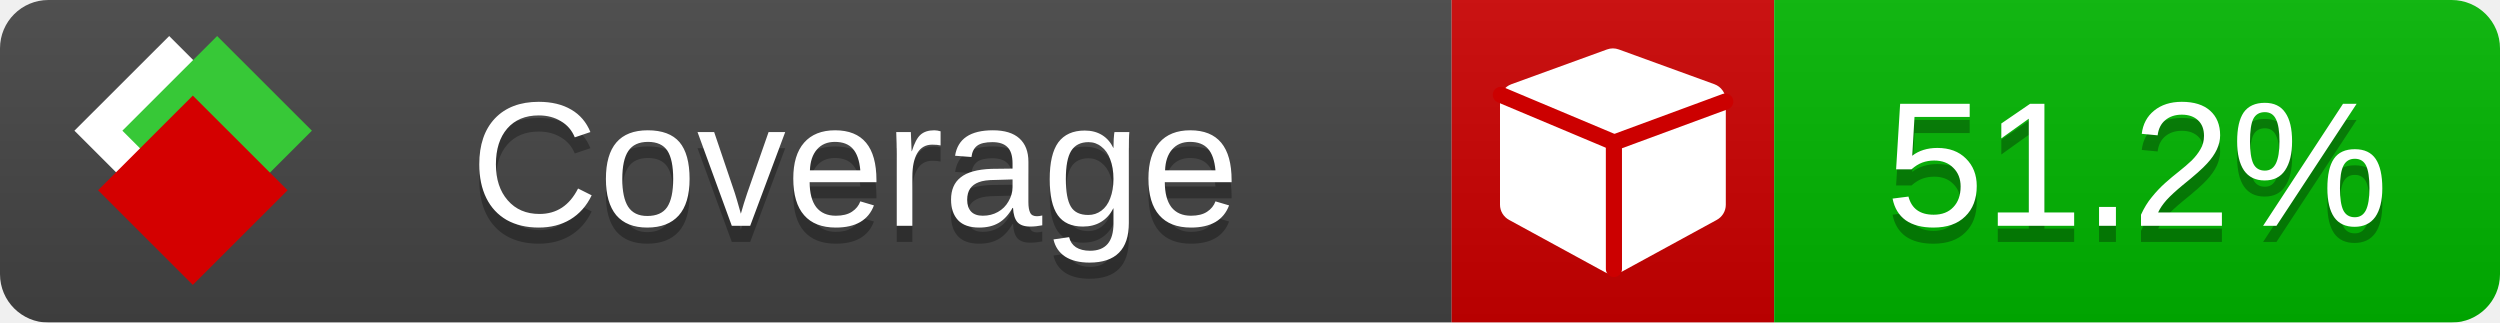
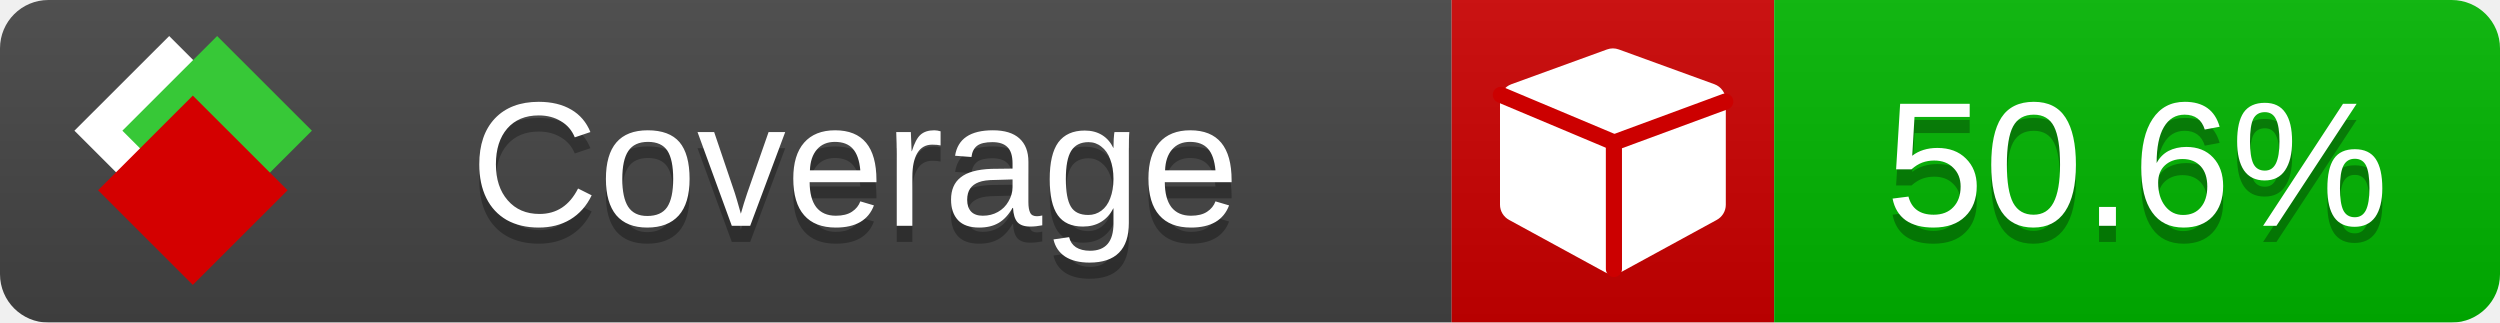
<svg xmlns="http://www.w3.org/2000/svg" xmlns:xlink="http://www.w3.org/1999/xlink" width="155" height="20">
  <style type="text/css">
          
            @keyframes fade1 {
                0% { visibility: visible; opacity: 1; }
               23% { visibility: visible; opacity: 1; }
               25% { visibility: hidden; opacity: 0; }
               48% { visibility: hidden; opacity: 0; }
               50% { visibility: hidden; opacity: 0; }
               73% { visibility: hidden; opacity: 0; }
               75% { visibility: hidden; opacity: 0; }
               98% { visibility: hidden; opacity: 0; }
              100% { visibility: visible; opacity: 1; }
            }
            @keyframes fade2 {
                0% { visibility: hidden; opacity: 0; }
               23% { visibility: hidden; opacity: 0; }
               25% { visibility: visible; opacity: 1; }
               48% { visibility: visible; opacity: 1; }
               50% { visibility: hidden; opacity: 0; }
               73% { visibility: hidden; opacity: 0; }
               75% { visibility: hidden; opacity: 0; }
               98% { visibility: hidden; opacity: 0; }
              100% { visibility: hidden; opacity: 0; }
            }
            @keyframes fade3 {
                0% { visibility: hidden; opacity: 0; }
               23% { visibility: hidden; opacity: 0; }
               25% { visibility: hidden; opacity: 0; }
               48% { visibility: hidden; opacity: 0; }
               50% { visibility: visible; opacity: 1; }
               73% { visibility: visible; opacity: 1; }
               75% { visibility: hidden; opacity: 0; }
               98% { visibility: hidden; opacity: 0; }
              100% { visibility: hidden; opacity: 0; }
            }
            @keyframes fade4 {
                0% { visibility: hidden; opacity: 0; }
               23% { visibility: hidden; opacity: 0; }
               25% { visibility: hidden; opacity: 0; }
               48% { visibility: hidden; opacity: 0; }
               50% { visibility: hidden; opacity: 0; }
               73% { visibility: hidden; opacity: 0; }
               75% { visibility: visible; opacity: 1; }
               98% { visibility: visible; opacity: 1; }
              100% { visibility: hidden; opacity: 0; }
            }
            .linecoverage {
                animation-duration: 15s;
                animation-name: fade1;
                animation-iteration-count: infinite;
            }
            .branchcoverage {
                animation-duration: 15s;
                animation-name: fade2;
                animation-iteration-count: infinite;
            }
            .methodcoverage {
                animation-duration: 15s;
                animation-name: fade3;
                animation-iteration-count: infinite;
            }
            .fullmethodcoverage {
                animation-duration: 15s;
                animation-name: fade4;
                animation-iteration-count: infinite;
            }
          
    </style>
  <defs>
    <linearGradient id="gradient" x2="0" y2="100%">
      <stop offset="0" stop-color="#bbb" stop-opacity=".1" />
      <stop offset="1" stop-opacity=".1" />
    </linearGradient>
    <linearGradient id="c">
      <stop offset="0" stop-color="#d40000" />
      <stop offset="1" stop-color="#ff2a2a" />
    </linearGradient>
    <linearGradient id="a">
      <stop offset="0" stop-color="#e0e0de" />
      <stop offset="1" stop-color="#fff" />
    </linearGradient>
    <linearGradient id="b">
      <stop offset="0" stop-color="#37c837" />
      <stop offset="1" stop-color="#217821" />
    </linearGradient>
    <linearGradient xlink:href="#a" id="e" x1="106.44" x2="69.96" y1="-11.96" y2="-46.84" gradientTransform="matrix(-.8426 -.00045 -.00045 -.8426 -94.27 -75.82)" gradientUnits="userSpaceOnUse" />
    <linearGradient xlink:href="#b" id="f" x1="56.19" x2="77.97" y1="-23.45" y2="10.62" gradientTransform="matrix(.8426 .00045 .00045 .8426 94.27 75.82)" gradientUnits="userSpaceOnUse" />
    <linearGradient xlink:href="#c" id="g" x1="79.98" x2="132.9" y1="10.79" y2="10.79" gradientTransform="matrix(.8426 .00045 .00045 .8426 94.27 75.82)" gradientUnits="userSpaceOnUse" />
    <mask id="mask">
      <rect width="155" height="20" rx="3" fill="#fff" />
    </mask>
    <g id="icon" transform="matrix(.04486 0 0 .04481 -.48 -.63)">
      <rect width="52.92" height="52.92" x="-109.72" y="-27.13" fill="url(#e)" transform="rotate(-135)" />
      <rect width="52.92" height="52.92" x="70.19" y="-39.18" fill="url(#f)" transform="rotate(45)" />
      <rect width="52.92" height="52.92" x="80.05" y="-15.74" fill="url(#g)" transform="rotate(45)" />
    </g>
  </defs>
  <g mask="url(#mask)">
    <rect x="0" y="0" width="90" height="20" fill="#444" />
    <rect x="90" y="0" width="20" height="20" fill="#c00" />
    <rect x="110" y="0" width="45" height="20" fill="#00B600" />
    <rect x="0" y="0" width="155" height="20" fill="url(#gradient)" />
  </g>
  <g>
    <path class="" fill="#fff" d="m 107,6.231 v 6.462 c 0,0.196 -0.051,0.379 -0.151,0.547 -0.101,0.168 -0.238,0.3 -0.412,0.395 l -5.923,3.231 c -0.157,0.09 -0.328,0.135 -0.513,0.135 -0.185,0 -0.356,-0.045 -0.513,-0.135 l -5.923,-3.231 C 93.39,13.539 93.252,13.407 93.151,13.239 93.05,13.071 93,12.889 93,12.692 v -6.462 c 0,-0.224 0.065,-0.429 0.194,-0.614 0.129,-0.185 0.3,-0.317 0.513,-0.395 l 5.923,-2.154 c 0.123,-0.045 0.247,-0.067 0.37,-0.067 0.123,0 0.247,0.022 0.37,0.067 l 5.923,2.154 c 0.213,0.079 0.384,0.21 0.513,0.395 0.129,0.185 0.194,0.39 0.194,0.614 z" />
    <path class="" style="fill:none;stroke:#cc0000;stroke-width:1;stroke-linecap:round;stroke-dasharray:none;stroke-opacity:1" d="m 100.064,16.677 -0.002,-7.833 6.906,-2.547" />
    <path class="" style="fill:none;stroke:#cc0000;stroke-width:1;stroke-linecap:round;stroke-dasharray:none;stroke-opacity:1" d="M 99.914,8.765 93.052,5.882" />
  </g>
  <g fill="#fff" text-anchor="middle" font-family="Verdana,Arial,Geneva,sans-serif" font-size="11">
    <a xlink:href="https://github.com/danielpalme/ReportGenerator" target="_top">
      <use xlink:href="#icon" transform="translate(3,1) scale(3.5)" />
    </a>
    <text x="53" y="15" fill="#010101" fill-opacity=".3">Coverage</text>
    <text x="53" y="14" fill="#fff">Coverage</text>
-     <text class="" x="132.5" y="15" fill="#010101" fill-opacity=".3">51.2%</text>
-     <text class="" x="132.5" y="14">51.2%</text>
+     <text class="" x="132.5" y="15" fill="#010101" fill-opacity=".3">50.6%</text>
+     <text class="" x="132.5" y="14">50.6%</text>
  </g>
  <g>
    <rect class="" x="90" y="0" width="65" height="20" fill-opacity="0" />
  </g>
</svg>
